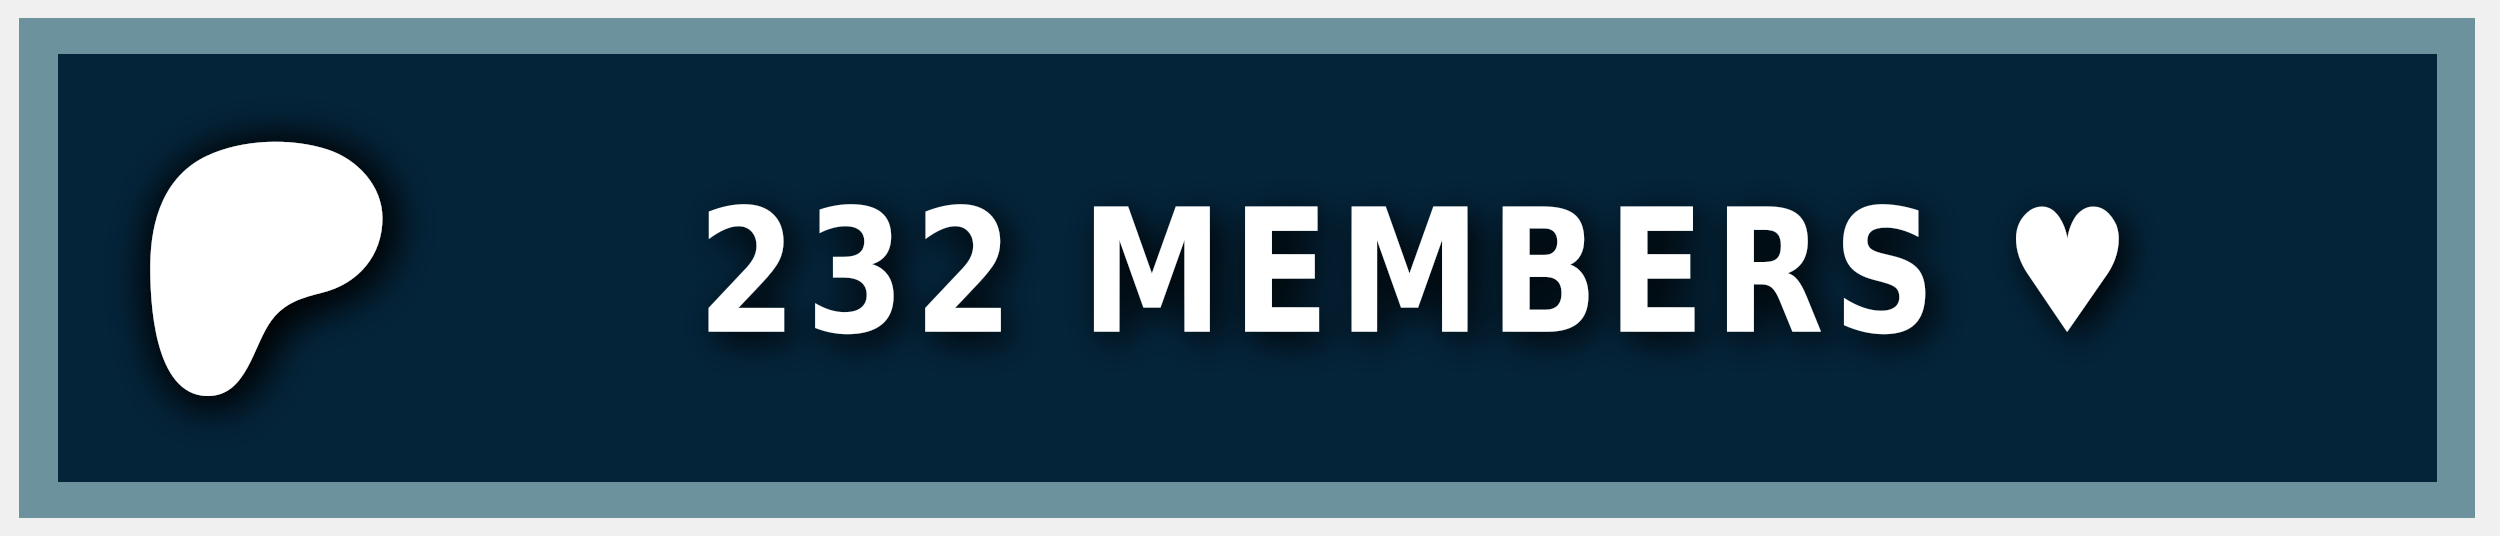
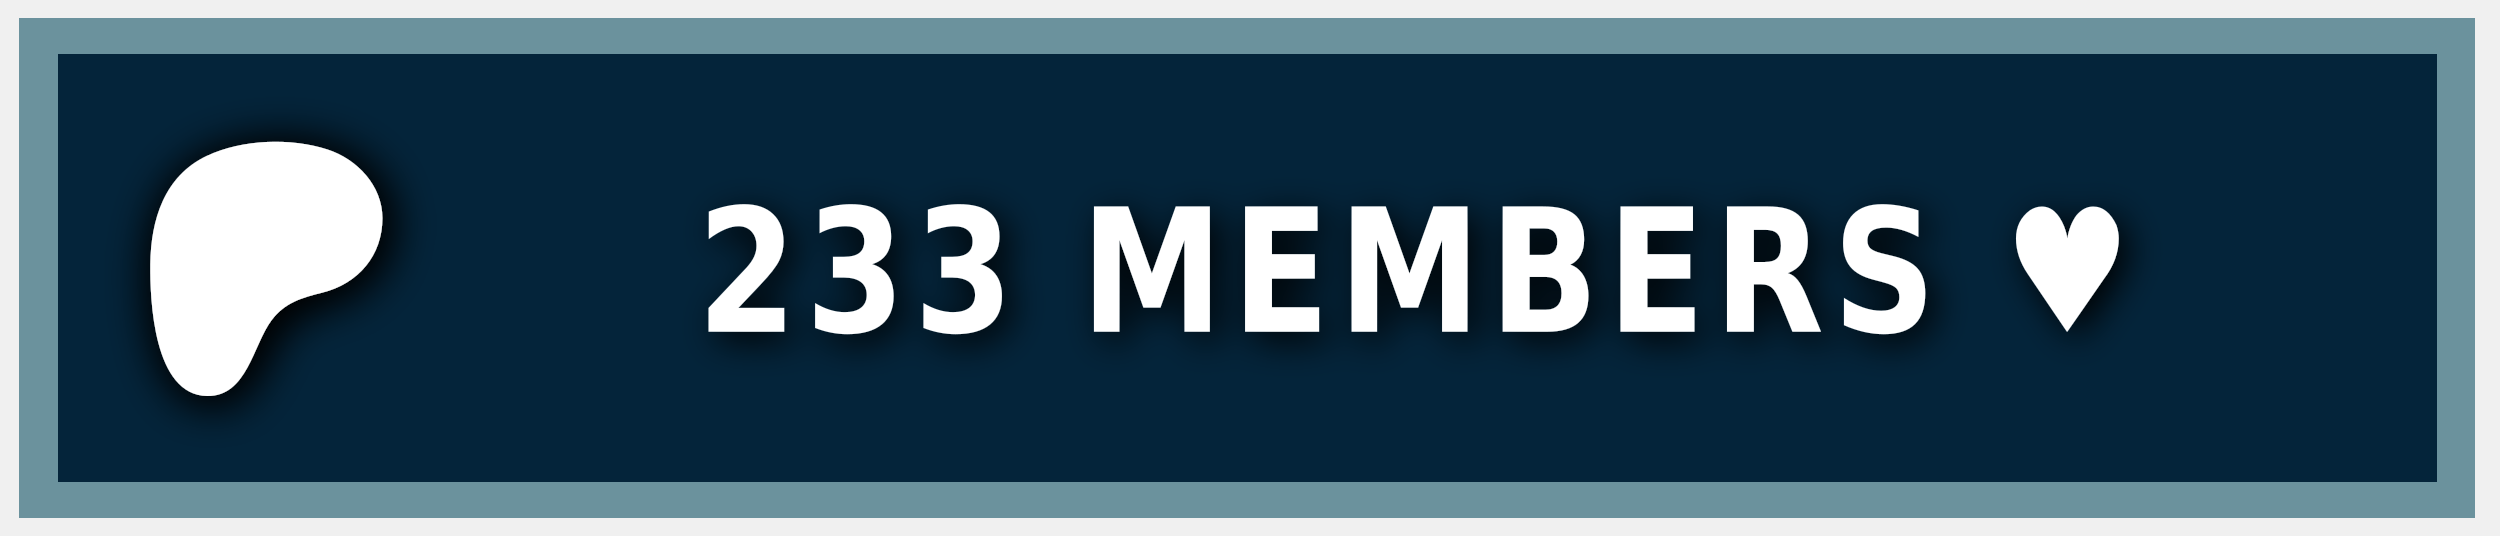
<svg xmlns="http://www.w3.org/2000/svg" width="140" height="30" role="img" aria-label="PATREON">
  <style> g:not(.noshadow) { filter: drop-shadow(0.5px 0.5px 1.0px black); } </style>
  <g class="noshadow" shape-rendering="crispEdges" style="" transform="matrix(1.074564, 0, 0, 1, 0, 0)">
    <rect x="1" y="1" width="128" height="28" style="fill: #052d49;" />
    <rect x="1" y="1" width="128" height="28" style="fill: rgba(0, 0, 0, 0.2);" />
    <rect x="2" y="2" width="126" height="26" style="fill: none; stroke-width:2px; stroke: rgba(211, 255, 255, 0.5);" />
  </g>
  <g transform="matrix(0.013183, 0, 0, 0.013183, 14, 14.6)">
    <path class="st0" d="M 562.543 -180.833 C 562.353 -318.733 454.953 -431.753 328.943 -472.533 C 172.463 -523.173 -33.917 -515.833 -183.337 -445.333 C -364.437 -359.873 -421.327 -172.673 -423.447 14.027 C -425.187 167.527 -409.867 571.817 -181.827 574.697 C -12.387 576.847 12.843 358.517 91.243 253.367 C 147.023 178.557 218.843 157.427 307.253 135.547 C 459.203 97.937 562.763 -21.983 562.543 -180.833 Z" style="fill: rgb(255, 255, 255); filter: drop-shadow(20px 20px 100px black);" />
  </g>
  <g fill="#fff" text-anchor="middle" font-family="Verdana,Geneva,DejaVu Sans,sans-serif" text-rendering="geometricPrecision" font-size="100" transform="matrix(1, 0, 0, 1, 13, 0)">
-     <text style="font-size: 80px; font-weight: 700; white-space: pre;" transform="matrix(0.1, 0, 0, 0.120296, 0, -3.678133)" x="662" y="185" letter-spacing="5">232 MEMBERS ♥</text>
+     <text style="font-size: 80px; font-weight: 700; white-space: pre;" transform="matrix(0.1, 0, 0, 0.120296, 0, -3.678133)" x="662" y="185" letter-spacing="5">233 MEMBERS ♥</text>
  </g>
</svg>
